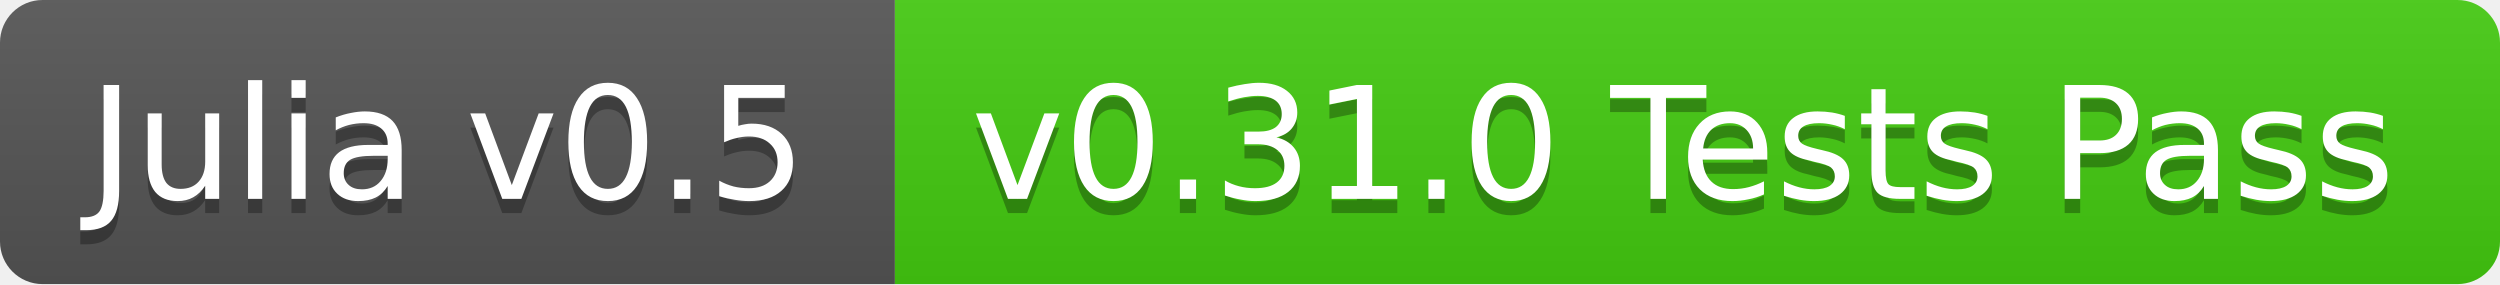
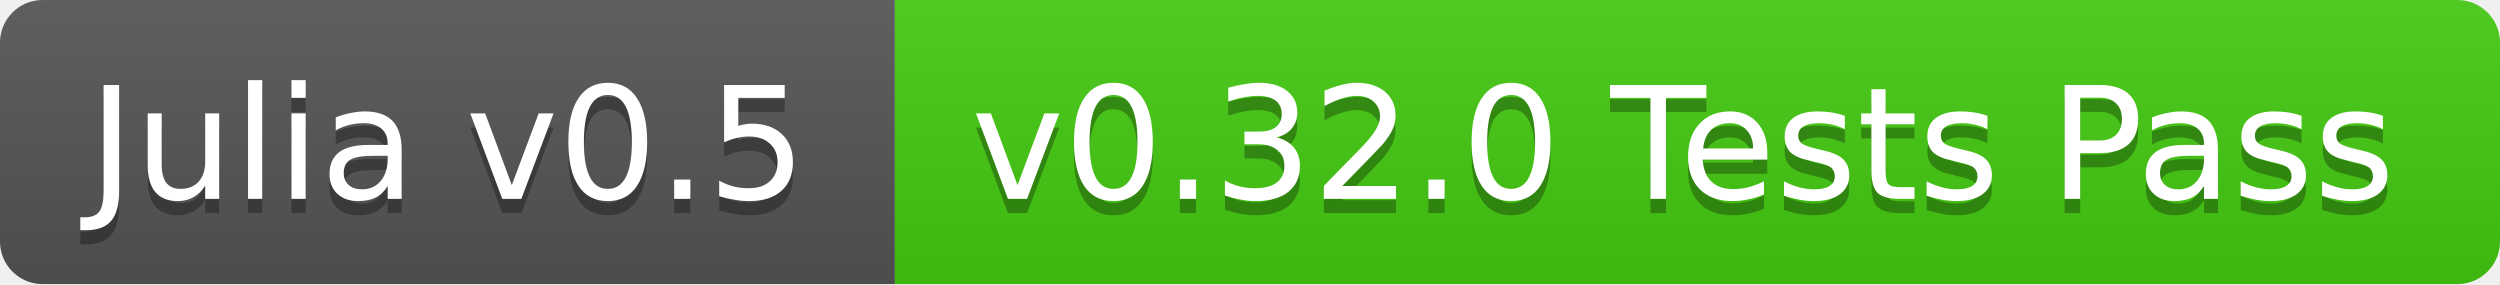
<svg xmlns="http://www.w3.org/2000/svg" width="176" height="20">
  <linearGradient id="b" x2="0" y2="100%">
    <stop offset="0" stop-color="#bbb" stop-opacity=".1" />
    <stop offset="1" stop-opacity=".1" />
  </linearGradient>
  <clipPath id="a">
    <rect width="176" height="20" rx="3" fill="#fff" />
  </clipPath>
  <g clip-path="url(#a)">
    <path fill="#555" d="M0 0h63v20H0z" />
    <path fill="#4c1" d="M63 0h113v20H63z" />
    <path fill="url(#b)" d="M0 0h176v20H0z" />
  </g>
  <g fill="#fff" text-anchor="middle" font-family="DejaVu Sans,Verdana,Geneva,sans-serif" font-size="11">
    <text x="31.5" y="15" fill="#010101" fill-opacity=".3">Julia v0.5</text>
    <text x="31.5" y="14">Julia v0.5</text>
-     <text x="118.5" y="15" fill="#010101" fill-opacity=".3">v0.31.0 Tests Pass</text>
-     <text x="118.5" y="14">v0.31.0 Tests Pass</text>
+     <text x="118.5" y="15" fill="#010101" fill-opacity=".3">v0.32.0 Tests Pass</text>
+     <text x="118.5" y="14">v0.32.0 Tests Pass</text>
  </g>
</svg>
